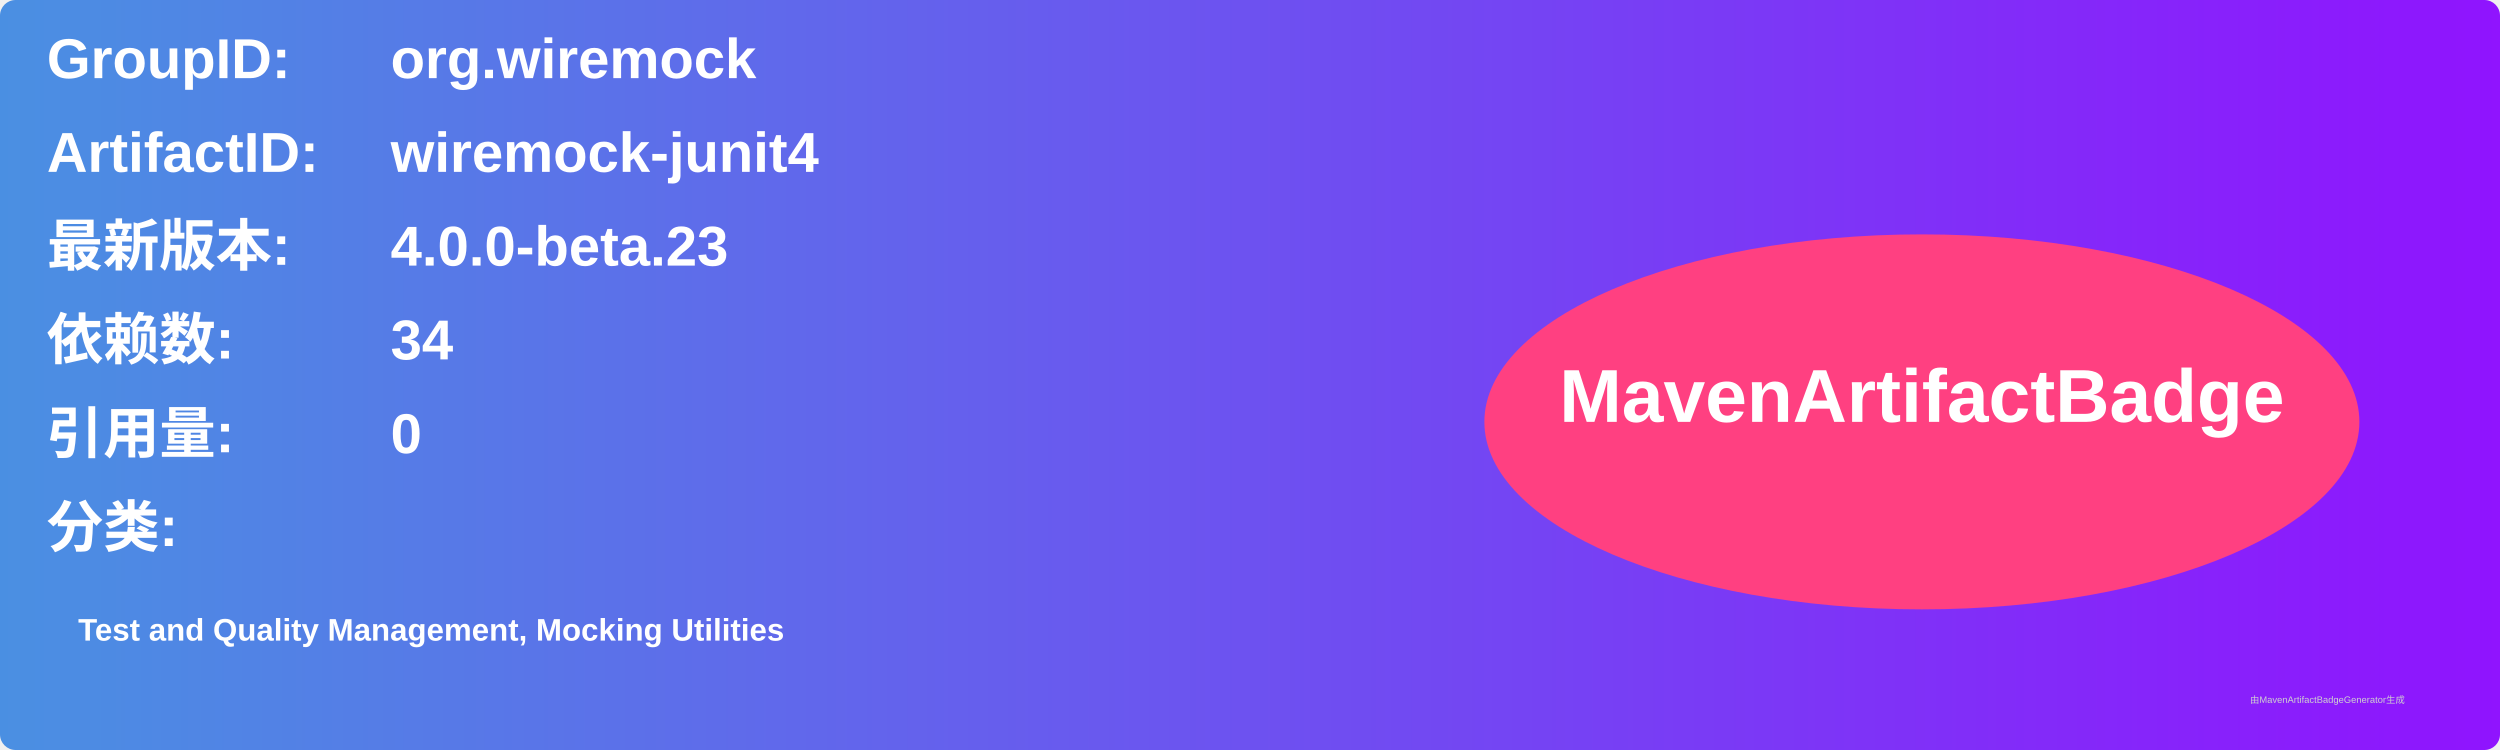
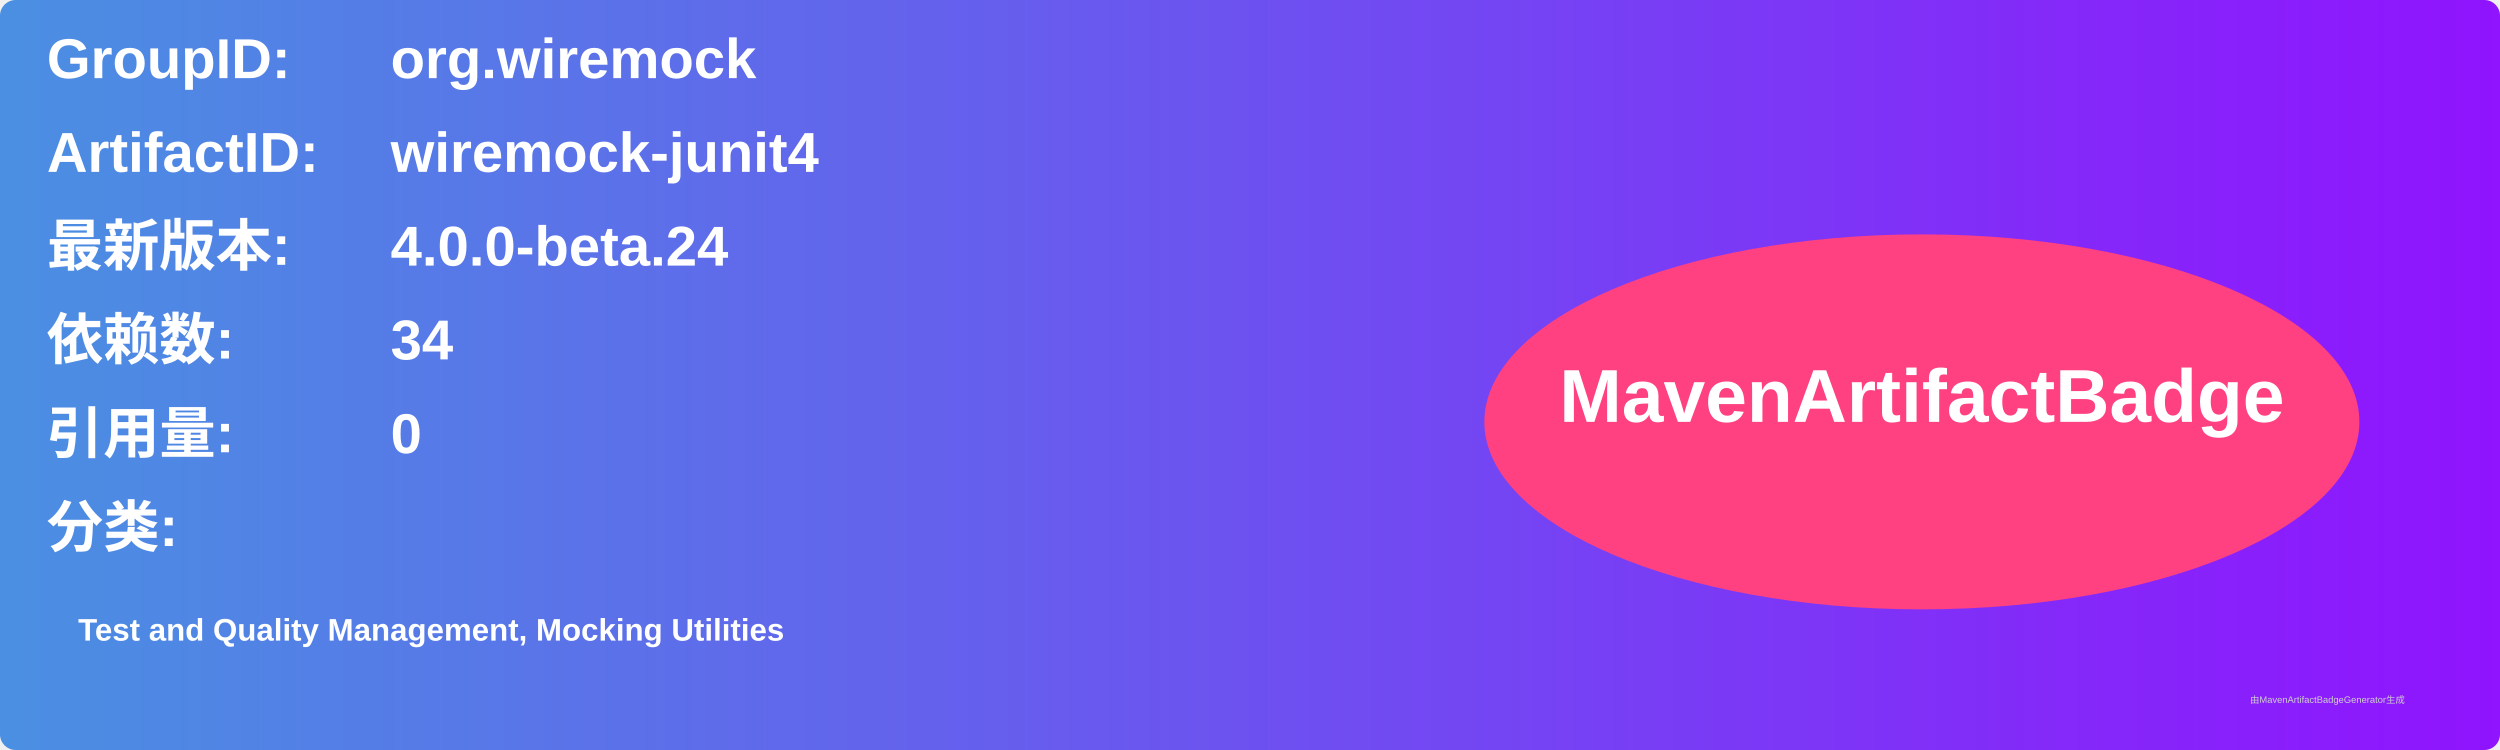
<svg xmlns="http://www.w3.org/2000/svg" width="800" height="240" viewBox="0 0 800 240">
  <linearGradient id="grad" x1="0%" y1="0%" x2="100%" y2="0%">
    <stop offset="0%" stop-color="#4a90e2" />
    <stop offset="100%" stop-color="#9013fe" />
  </linearGradient>
  <rect width="100%" height="100%" rx="5" ry="5" fill="url(#grad)" />
  <g transform="translate(15, 15)">
    <text x="0" y="10" font-family="Arial" font-size="18" fill="white" font-weight="bold" width="260">GroupID:</text>
    <text x="110" y="10" font-family="Arial" font-size="18" fill="white" font-weight="bold" width="460">org.wiremock</text>
    <text x="0" y="40" font-family="Arial" font-size="18" fill="white" font-weight="bold" width="260">ArtifactID:</text>
    <text x="110" y="40" font-family="Arial" font-size="18" fill="white" font-weight="bold" width="460">wiremock-junit4</text>
    <text x="0" y="70" font-family="Arial" font-size="18" fill="white" font-weight="bold">最新版本:</text>
    <text x="110" y="70" font-family="Arial" font-size="18" fill="white" font-weight="bold">
-       <tspan font-weight="bold">4.0.0-beta.23</tspan>
+       <tspan font-weight="bold">4.0.0-beta.24</tspan>
    </text>
    <text x="0" y="100" font-family="Arial" font-size="18" fill="white" font-weight="bold">依赖数: </text>
    <text x="110" y="100" font-family="Arial" font-size="18" fill="white">
      <tspan font-weight="bold">34</tspan>
    </text>
    <text x="0" y="130" font-family="Arial" font-size="18" fill="white" font-weight="bold">引用量: </text>
    <text x="110" y="130" font-family="Arial" font-size="18" fill="white">
      <tspan font-weight="bold">0</tspan>
    </text>
    <text x="0" y="160" font-family="Arial" font-size="18" fill="white" font-weight="bold">分类:</text>
    <text x="10" y="190" font-family="Arial" font-size="10" fill="white">
      <tspan font-weight="bold">Test and Quality Management, Mocking Utilities</tspan>
    </text>
    <ellipse cx="600" cy="120" rx="140" ry="60" fill="#ff4081" />
    <text x="600" y="120" text-anchor="middle" font-family="Arial" font-size="24" fill="white" font-weight="bold">MavenArtifactBadge</text>
  </g>
  <text x="720" y="225" font-family="Arial" font-size="3" fill="#d0d0d0">由MavenArtifactBadgeGenerator生成</text>
</svg>
